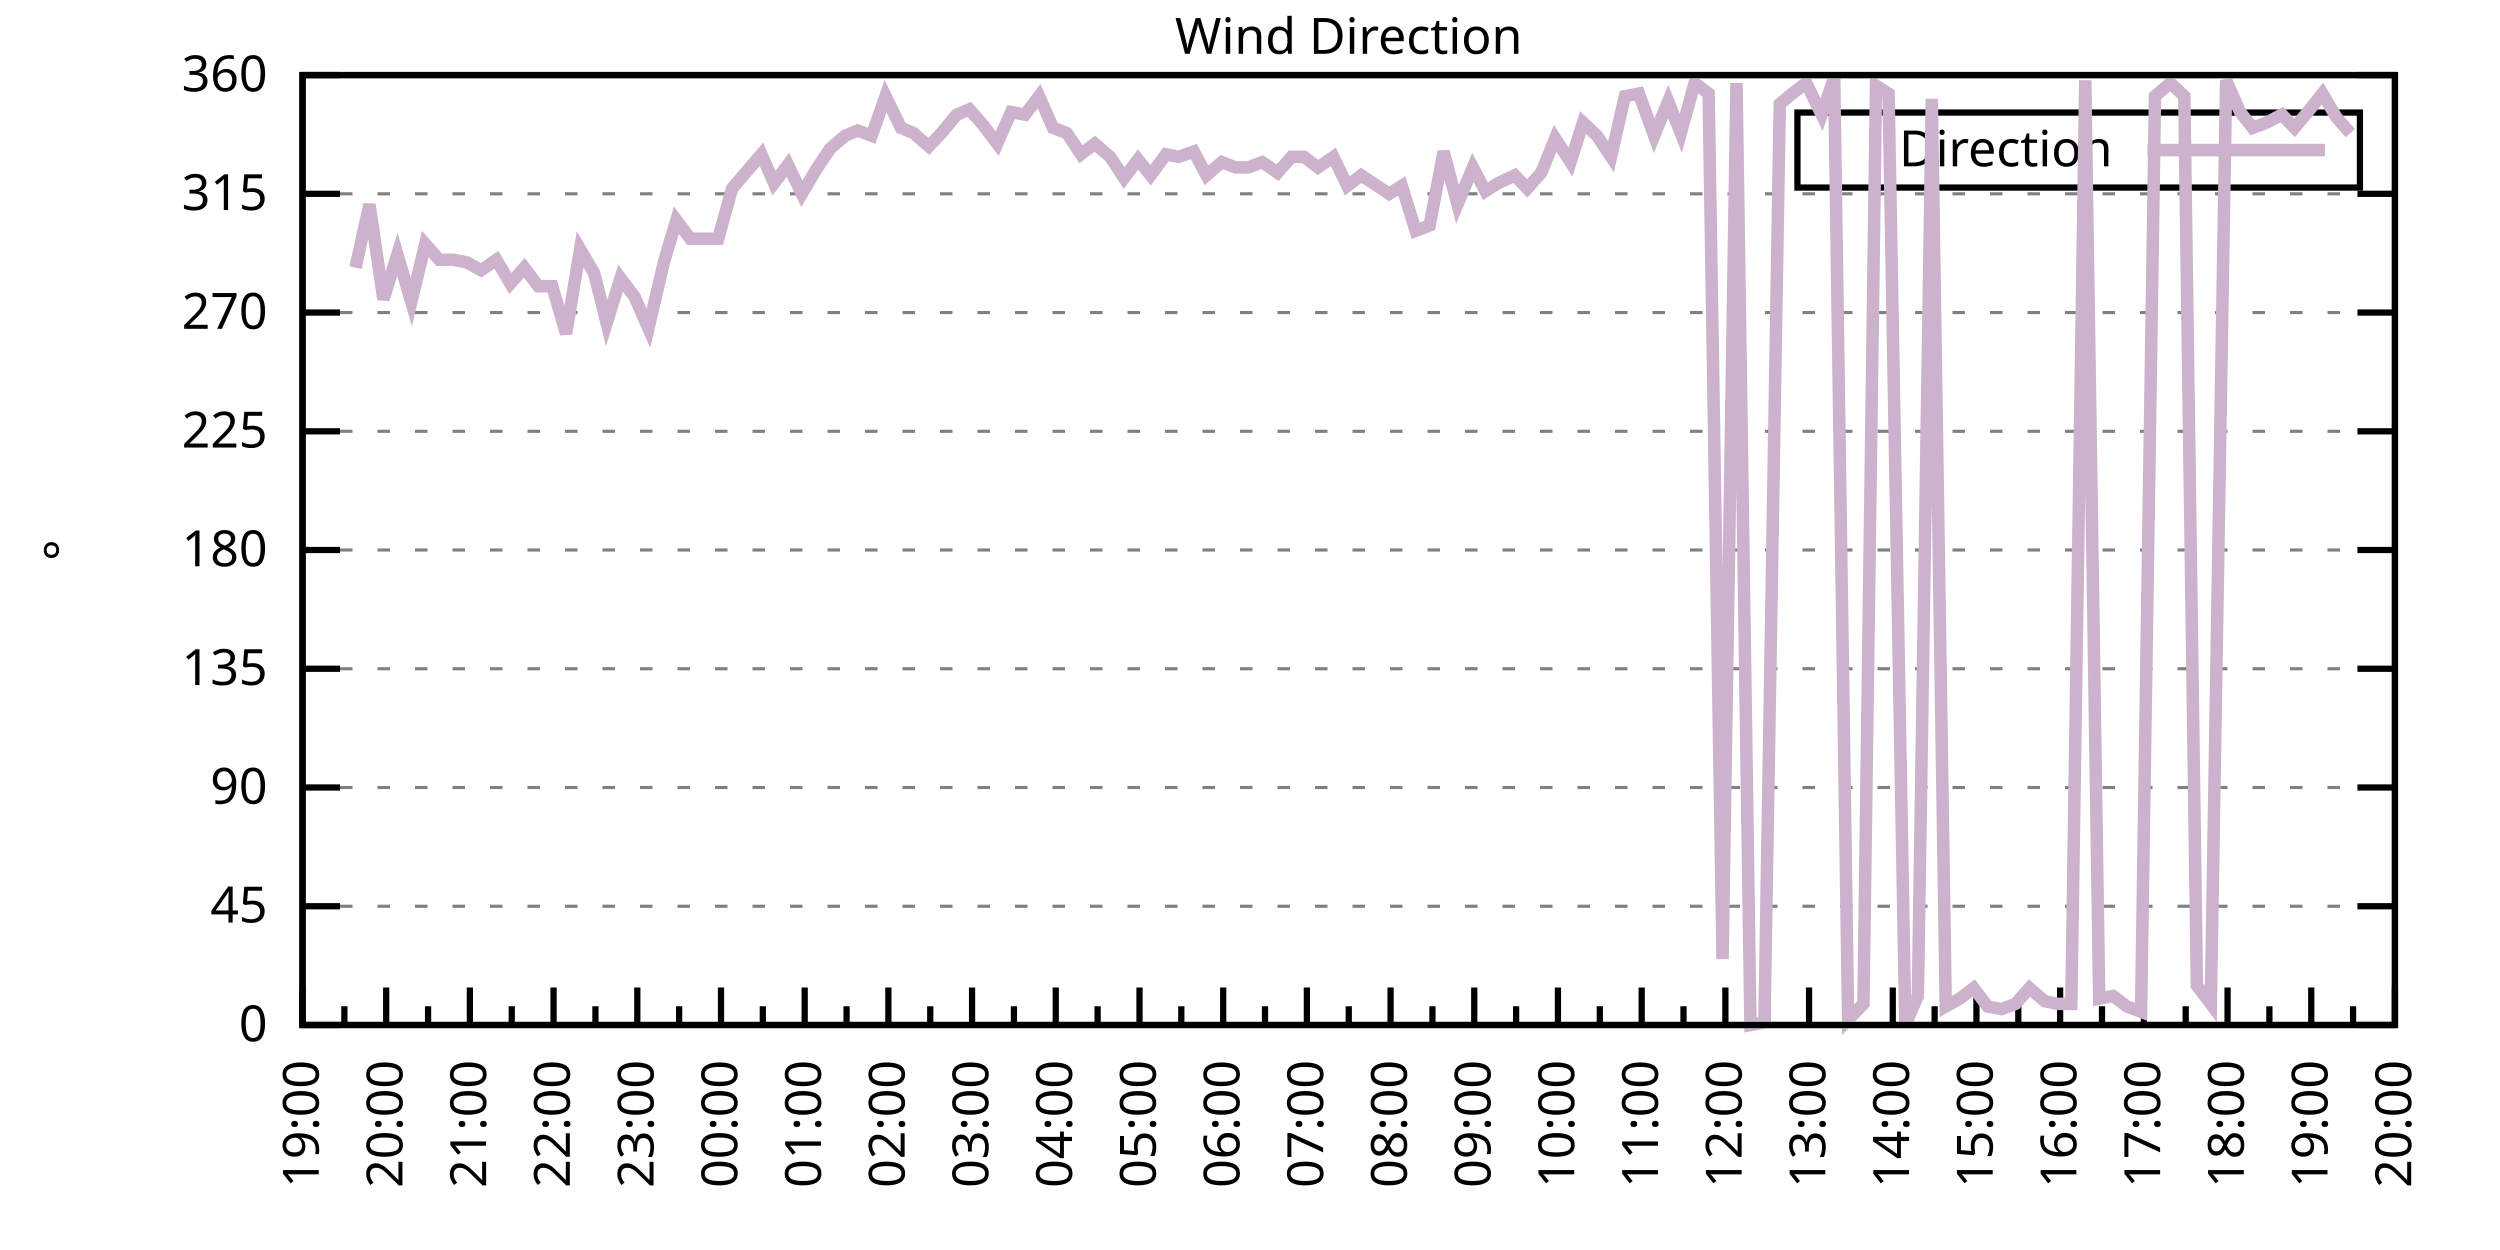
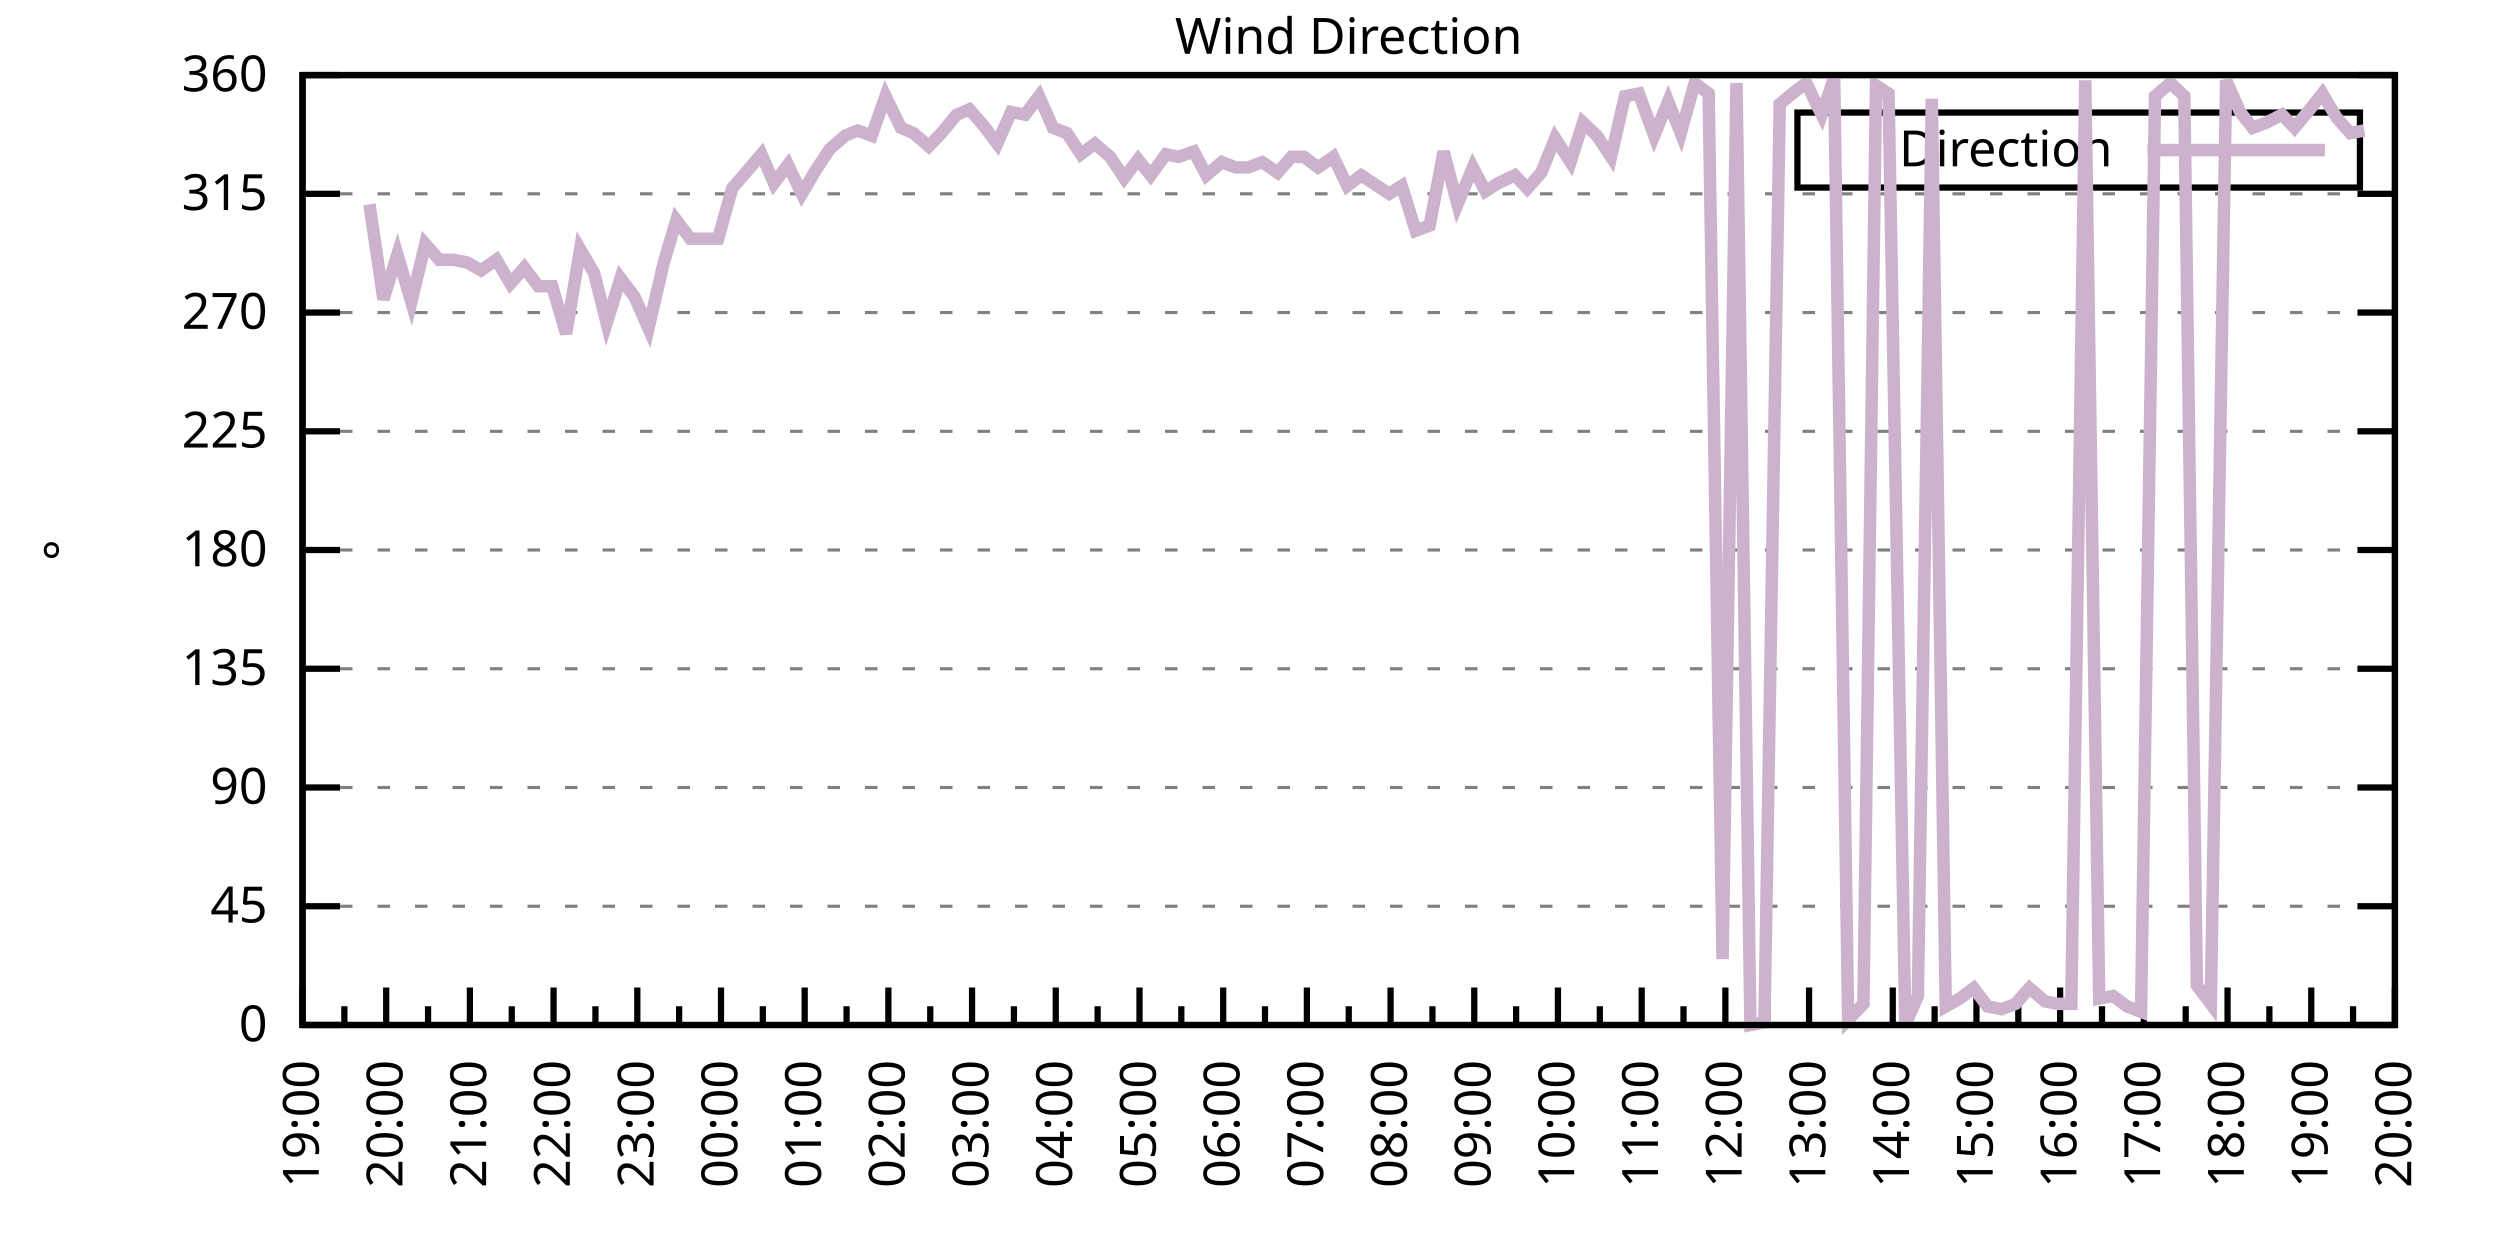
<svg xmlns="http://www.w3.org/2000/svg" xmlns:xlink="http://www.w3.org/1999/xlink" width="400" height="200" viewBox="0 0 400 200">
  <g id="gnuplot_canvas">
    <rect x="0" y="0" width="400" height="200" fill="none" />
    <defs>
      <circle id="gpDot" r="0.5" stroke-width="0.5" stroke="currentColor" />
      <path id="gpPt0" stroke-width="0.333" stroke="currentColor" d="M-1,0 h2 M0,-1 v2" />
      <path id="gpPt1" stroke-width="0.333" stroke="currentColor" d="M-1,-1 L1,1 M1,-1 L-1,1" />
      <path id="gpPt2" stroke-width="0.333" stroke="currentColor" d="M-1,0 L1,0 M0,-1 L0,1 M-1,-1 L1,1 M-1,1 L1,-1" />
      <rect id="gpPt3" stroke-width="0.333" stroke="currentColor" x="-1" y="-1" width="2" height="2" />
      <rect id="gpPt4" stroke-width="0.333" stroke="currentColor" fill="currentColor" x="-1" y="-1" width="2" height="2" />
      <circle id="gpPt5" stroke-width="0.333" stroke="currentColor" cx="0" cy="0" r="1" />
      <use xlink:href="#gpPt5" id="gpPt6" fill="currentColor" stroke="none" />
      <path id="gpPt7" stroke-width="0.333" stroke="currentColor" d="M0,-1.33 L-1.33,0.67 L1.33,0.67 z" />
      <use xlink:href="#gpPt7" id="gpPt8" fill="currentColor" stroke="none" />
      <use xlink:href="#gpPt7" id="gpPt9" stroke="currentColor" transform="rotate(180)" />
      <use xlink:href="#gpPt9" id="gpPt10" fill="currentColor" stroke="none" />
      <use xlink:href="#gpPt3" id="gpPt11" stroke="currentColor" transform="rotate(45)" />
      <use xlink:href="#gpPt11" id="gpPt12" fill="currentColor" stroke="none" />
      <path id="gpPt13" stroke-width="0.333" stroke="currentColor" d="M0,1.330 L1.265,0.411 L0.782,-1.067 L-0.782,-1.076 L-1.265,0.411 z" />
      <use xlink:href="#gpPt13" id="gpPt14" fill="currentColor" stroke="none" />
      <filter id="textbox" filterUnits="objectBoundingBox" x="0" y="0" height="1" width="1">
        <feFlood flood-color="white" flood-opacity="1" result="bgnd" />
        <feComposite in="SourceGraphic" in2="bgnd" operator="atop" />
      </filter>
      <filter id="greybox" filterUnits="objectBoundingBox" x="0" y="0" height="1" width="1">
        <feFlood flood-color="lightgrey" flood-opacity="1" result="grey" />
        <feComposite in="SourceGraphic" in2="grey" operator="atop" />
      </filter>
    </defs>
    <g fill="none" color="white" stroke="currentColor" stroke-width="1.00" stroke-linecap="butt" stroke-linejoin="miter">
</g>
    <g fill="none" color="black" stroke="currentColor" stroke-width="1.00" stroke-linecap="butt" stroke-linejoin="miter">
      <g stroke="none" shape-rendering="crispEdges">
        <polygon fill="rgb(255, 255, 255)" points="48.40,164.00 383.18,164.00 383.18,12.02 48.40,12.02 " />
      </g>
    </g>
    <g fill="none" color="black" stroke="currentColor" stroke-width="1.00" stroke-linecap="butt" stroke-linejoin="miter">
</g>
    <g fill="none" color="black" stroke="black" stroke-width="0.50" stroke-linecap="butt" stroke-linejoin="miter">
</g>
    <g fill="none" color="gray" stroke="currentColor" stroke-width="0.50" stroke-linecap="butt" stroke-linejoin="miter">
      <path stroke="gray" stroke-dasharray="2,4" class="gridline" d="M48.40,164.00 L383.19,164.00  " />
    </g>
    <g fill="none" color="gray" stroke="gray" stroke-width="1.00" stroke-linecap="butt" stroke-linejoin="miter">
</g>
    <g fill="none" color="black" stroke="currentColor" stroke-width="1.00" stroke-linecap="butt" stroke-linejoin="miter">
      <path stroke="black" d="M48.40,164.00 L54.40,164.00 M383.19,164.00 L377.19,164.00  " />
      <g transform="translate(42.80,166.60)" stroke="none" fill="black" font-family="Sans" font-size="8.00" text-anchor="end">
        <text>
          <tspan font-family="Sans"> 0</tspan>
        </text>
      </g>
    </g>
    <g fill="none" color="black" stroke="currentColor" stroke-width="1.00" stroke-linecap="butt" stroke-linejoin="miter">
</g>
    <g fill="none" color="black" stroke="black" stroke-width="0.50" stroke-linecap="butt" stroke-linejoin="miter">
</g>
    <g fill="none" color="gray" stroke="currentColor" stroke-width="0.50" stroke-linecap="butt" stroke-linejoin="miter">
      <path stroke="gray" stroke-dasharray="2,4" class="gridline" d="M48.40,145.00 L383.19,145.00  " />
    </g>
    <g fill="none" color="gray" stroke="gray" stroke-width="1.00" stroke-linecap="butt" stroke-linejoin="miter">
</g>
    <g fill="none" color="black" stroke="currentColor" stroke-width="1.00" stroke-linecap="butt" stroke-linejoin="miter">
      <path stroke="black" d="M48.40,145.00 L54.40,145.00 M383.19,145.00 L377.19,145.00  " />
      <g transform="translate(42.80,147.60)" stroke="none" fill="black" font-family="Sans" font-size="8.00" text-anchor="end">
        <text>
          <tspan font-family="Sans"> 45</tspan>
        </text>
      </g>
    </g>
    <g fill="none" color="black" stroke="currentColor" stroke-width="1.00" stroke-linecap="butt" stroke-linejoin="miter">
</g>
    <g fill="none" color="black" stroke="black" stroke-width="0.50" stroke-linecap="butt" stroke-linejoin="miter">
</g>
    <g fill="none" color="gray" stroke="currentColor" stroke-width="0.50" stroke-linecap="butt" stroke-linejoin="miter">
      <path stroke="gray" stroke-dasharray="2,4" class="gridline" d="M48.40,126.00 L383.19,126.00  " />
    </g>
    <g fill="none" color="gray" stroke="gray" stroke-width="1.00" stroke-linecap="butt" stroke-linejoin="miter">
</g>
    <g fill="none" color="black" stroke="currentColor" stroke-width="1.00" stroke-linecap="butt" stroke-linejoin="miter">
      <path stroke="black" d="M48.40,126.00 L54.40,126.00 M383.19,126.00 L377.19,126.00  " />
      <g transform="translate(42.80,128.60)" stroke="none" fill="black" font-family="Sans" font-size="8.00" text-anchor="end">
        <text>
          <tspan font-family="Sans"> 90</tspan>
        </text>
      </g>
    </g>
    <g fill="none" color="black" stroke="currentColor" stroke-width="1.00" stroke-linecap="butt" stroke-linejoin="miter">
</g>
    <g fill="none" color="black" stroke="black" stroke-width="0.50" stroke-linecap="butt" stroke-linejoin="miter">
</g>
    <g fill="none" color="gray" stroke="currentColor" stroke-width="0.50" stroke-linecap="butt" stroke-linejoin="miter">
      <path stroke="gray" stroke-dasharray="2,4" class="gridline" d="M48.40,107.00 L383.19,107.00  " />
    </g>
    <g fill="none" color="gray" stroke="gray" stroke-width="1.00" stroke-linecap="butt" stroke-linejoin="miter">
</g>
    <g fill="none" color="black" stroke="currentColor" stroke-width="1.00" stroke-linecap="butt" stroke-linejoin="miter">
      <path stroke="black" d="M48.40,107.00 L54.40,107.00 M383.19,107.00 L377.19,107.00  " />
      <g transform="translate(42.80,109.60)" stroke="none" fill="black" font-family="Sans" font-size="8.00" text-anchor="end">
        <text>
          <tspan font-family="Sans"> 135</tspan>
        </text>
      </g>
    </g>
    <g fill="none" color="black" stroke="currentColor" stroke-width="1.00" stroke-linecap="butt" stroke-linejoin="miter">
</g>
    <g fill="none" color="black" stroke="black" stroke-width="0.50" stroke-linecap="butt" stroke-linejoin="miter">
</g>
    <g fill="none" color="gray" stroke="currentColor" stroke-width="0.50" stroke-linecap="butt" stroke-linejoin="miter">
      <path stroke="gray" stroke-dasharray="2,4" class="gridline" d="M48.40,88.00 L383.19,88.00  " />
    </g>
    <g fill="none" color="gray" stroke="gray" stroke-width="1.00" stroke-linecap="butt" stroke-linejoin="miter">
</g>
    <g fill="none" color="black" stroke="currentColor" stroke-width="1.00" stroke-linecap="butt" stroke-linejoin="miter">
      <path stroke="black" d="M48.40,88.00 L54.40,88.00 M383.19,88.00 L377.19,88.00  " />
      <g transform="translate(42.80,90.60)" stroke="none" fill="black" font-family="Sans" font-size="8.00" text-anchor="end">
        <text>
          <tspan font-family="Sans"> 180</tspan>
        </text>
      </g>
    </g>
    <g fill="none" color="black" stroke="currentColor" stroke-width="1.00" stroke-linecap="butt" stroke-linejoin="miter">
</g>
    <g fill="none" color="black" stroke="black" stroke-width="0.50" stroke-linecap="butt" stroke-linejoin="miter">
</g>
    <g fill="none" color="gray" stroke="currentColor" stroke-width="0.50" stroke-linecap="butt" stroke-linejoin="miter">
      <path stroke="gray" stroke-dasharray="2,4" class="gridline" d="M48.40,69.01 L383.19,69.01  " />
    </g>
    <g fill="none" color="gray" stroke="gray" stroke-width="1.00" stroke-linecap="butt" stroke-linejoin="miter">
</g>
    <g fill="none" color="black" stroke="currentColor" stroke-width="1.00" stroke-linecap="butt" stroke-linejoin="miter">
      <path stroke="black" d="M48.40,69.01 L54.40,69.01 M383.19,69.01 L377.19,69.01  " />
      <g transform="translate(42.80,71.61)" stroke="none" fill="black" font-family="Sans" font-size="8.00" text-anchor="end">
        <text>
          <tspan font-family="Sans"> 225</tspan>
        </text>
      </g>
    </g>
    <g fill="none" color="black" stroke="currentColor" stroke-width="1.00" stroke-linecap="butt" stroke-linejoin="miter">
</g>
    <g fill="none" color="black" stroke="black" stroke-width="0.50" stroke-linecap="butt" stroke-linejoin="miter">
</g>
    <g fill="none" color="gray" stroke="currentColor" stroke-width="0.50" stroke-linecap="butt" stroke-linejoin="miter">
      <path stroke="gray" stroke-dasharray="2,4" class="gridline" d="M48.40,50.01 L383.19,50.01  " />
    </g>
    <g fill="none" color="gray" stroke="gray" stroke-width="1.00" stroke-linecap="butt" stroke-linejoin="miter">
</g>
    <g fill="none" color="black" stroke="currentColor" stroke-width="1.00" stroke-linecap="butt" stroke-linejoin="miter">
      <path stroke="black" d="M48.40,50.01 L54.40,50.01 M383.19,50.01 L377.19,50.01  " />
      <g transform="translate(42.80,52.61)" stroke="none" fill="black" font-family="Sans" font-size="8.00" text-anchor="end">
        <text>
          <tspan font-family="Sans"> 270</tspan>
        </text>
      </g>
    </g>
    <g fill="none" color="black" stroke="currentColor" stroke-width="1.00" stroke-linecap="butt" stroke-linejoin="miter">
</g>
    <g fill="none" color="black" stroke="black" stroke-width="0.50" stroke-linecap="butt" stroke-linejoin="miter">
</g>
    <g fill="none" color="gray" stroke="currentColor" stroke-width="0.50" stroke-linecap="butt" stroke-linejoin="miter">
      <path stroke="gray" stroke-dasharray="2,4" class="gridline" d="M48.40,31.01 L383.19,31.01  " />
    </g>
    <g fill="none" color="gray" stroke="gray" stroke-width="1.00" stroke-linecap="butt" stroke-linejoin="miter">
</g>
    <g fill="none" color="black" stroke="currentColor" stroke-width="1.00" stroke-linecap="butt" stroke-linejoin="miter">
      <path stroke="black" d="M48.40,31.01 L54.40,31.01 M383.19,31.01 L377.19,31.01  " />
      <g transform="translate(42.80,33.61)" stroke="none" fill="black" font-family="Sans" font-size="8.00" text-anchor="end">
        <text>
          <tspan font-family="Sans"> 315</tspan>
        </text>
      </g>
    </g>
    <g fill="none" color="black" stroke="currentColor" stroke-width="1.00" stroke-linecap="butt" stroke-linejoin="miter">
</g>
    <g fill="none" color="black" stroke="black" stroke-width="0.50" stroke-linecap="butt" stroke-linejoin="miter">
</g>
    <g fill="none" color="gray" stroke="currentColor" stroke-width="0.50" stroke-linecap="butt" stroke-linejoin="miter">
      <path stroke="gray" stroke-dasharray="2,4" class="gridline" d="M48.40,12.01 L383.19,12.01  " />
    </g>
    <g fill="none" color="gray" stroke="gray" stroke-width="1.00" stroke-linecap="butt" stroke-linejoin="miter">
</g>
    <g fill="none" color="black" stroke="currentColor" stroke-width="1.00" stroke-linecap="butt" stroke-linejoin="miter">
      <path stroke="black" d="M48.40,12.01 L54.40,12.01 M383.19,12.01 L377.19,12.01  " />
      <g transform="translate(42.80,14.61)" stroke="none" fill="black" font-family="Sans" font-size="8.00" text-anchor="end">
        <text>
          <tspan font-family="Sans"> 360</tspan>
        </text>
      </g>
    </g>
    <g fill="none" color="black" stroke="currentColor" stroke-width="1.00" stroke-linecap="butt" stroke-linejoin="miter">
      <path stroke="black" d="M48.40,164.00 L48.40,158.00  " />
      <g transform="translate(51.00,169.60) rotate(270)" stroke="none" fill="black" font-family="Sans" font-size="8.00" text-anchor="end">
        <text>
          <tspan font-family="Sans">19:00</tspan>
        </text>
      </g>
    </g>
    <g fill="none" color="black" stroke="currentColor" stroke-width="1.00" stroke-linecap="butt" stroke-linejoin="miter">
      <path stroke="black" d="M55.10,164.00 L55.10,161.00 M61.79,164.00 L61.79,158.00  " />
      <g transform="translate(64.39,169.60) rotate(270)" stroke="none" fill="black" font-family="Sans" font-size="8.00" text-anchor="end">
        <text>
          <tspan font-family="Sans">20:00</tspan>
        </text>
      </g>
    </g>
    <g fill="none" color="black" stroke="currentColor" stroke-width="1.00" stroke-linecap="butt" stroke-linejoin="miter">
      <path stroke="black" d="M68.49,164.00 L68.49,161.00 M75.18,164.00 L75.18,158.00  " />
      <g transform="translate(77.78,169.60) rotate(270)" stroke="none" fill="black" font-family="Sans" font-size="8.00" text-anchor="end">
        <text>
          <tspan font-family="Sans">21:00</tspan>
        </text>
      </g>
    </g>
    <g fill="none" color="black" stroke="currentColor" stroke-width="1.00" stroke-linecap="butt" stroke-linejoin="miter">
      <path stroke="black" d="M81.88,164.00 L81.88,161.00 M88.57,164.00 L88.57,158.00  " />
      <g transform="translate(91.17,169.60) rotate(270)" stroke="none" fill="black" font-family="Sans" font-size="8.00" text-anchor="end">
        <text>
          <tspan font-family="Sans">22:00</tspan>
        </text>
      </g>
    </g>
    <g fill="none" color="black" stroke="currentColor" stroke-width="1.00" stroke-linecap="butt" stroke-linejoin="miter">
      <path stroke="black" d="M95.27,164.00 L95.27,161.00 M101.97,164.00 L101.97,158.00  " />
      <g transform="translate(104.57,169.60) rotate(270)" stroke="none" fill="black" font-family="Sans" font-size="8.00" text-anchor="end">
        <text>
          <tspan font-family="Sans">23:00</tspan>
        </text>
      </g>
    </g>
    <g fill="none" color="black" stroke="currentColor" stroke-width="1.00" stroke-linecap="butt" stroke-linejoin="miter">
      <path stroke="black" d="M108.66,164.00 L108.66,161.00 M115.36,164.00 L115.36,158.00  " />
      <g transform="translate(117.96,169.60) rotate(270)" stroke="none" fill="black" font-family="Sans" font-size="8.00" text-anchor="end">
        <text>
          <tspan font-family="Sans">00:00</tspan>
        </text>
      </g>
    </g>
    <g fill="none" color="black" stroke="currentColor" stroke-width="1.00" stroke-linecap="butt" stroke-linejoin="miter">
      <path stroke="black" d="M122.05,164.00 L122.05,161.00 M128.75,164.00 L128.75,158.00  " />
      <g transform="translate(131.35,169.60) rotate(270)" stroke="none" fill="black" font-family="Sans" font-size="8.00" text-anchor="end">
        <text>
          <tspan font-family="Sans">01:00</tspan>
        </text>
      </g>
    </g>
    <g fill="none" color="black" stroke="currentColor" stroke-width="1.00" stroke-linecap="butt" stroke-linejoin="miter">
      <path stroke="black" d="M135.45,164.00 L135.45,161.00 M142.14,164.00 L142.14,158.00  " />
      <g transform="translate(144.74,169.60) rotate(270)" stroke="none" fill="black" font-family="Sans" font-size="8.00" text-anchor="end">
        <text>
          <tspan font-family="Sans">02:00</tspan>
        </text>
      </g>
    </g>
    <g fill="none" color="black" stroke="currentColor" stroke-width="1.00" stroke-linecap="butt" stroke-linejoin="miter">
      <path stroke="black" d="M148.84,164.00 L148.84,161.00 M155.53,164.00 L155.53,158.00  " />
      <g transform="translate(158.13,169.60) rotate(270)" stroke="none" fill="black" font-family="Sans" font-size="8.00" text-anchor="end">
        <text>
          <tspan font-family="Sans">03:00</tspan>
        </text>
      </g>
    </g>
    <g fill="none" color="black" stroke="currentColor" stroke-width="1.00" stroke-linecap="butt" stroke-linejoin="miter">
      <path stroke="black" d="M162.23,164.00 L162.23,161.00 M168.92,164.00 L168.92,158.00  " />
      <g transform="translate(171.52,169.60) rotate(270)" stroke="none" fill="black" font-family="Sans" font-size="8.00" text-anchor="end">
        <text>
          <tspan font-family="Sans">04:00</tspan>
        </text>
      </g>
    </g>
    <g fill="none" color="black" stroke="currentColor" stroke-width="1.00" stroke-linecap="butt" stroke-linejoin="miter">
      <path stroke="black" d="M175.62,164.00 L175.62,161.00 M182.32,164.00 L182.32,158.00  " />
      <g transform="translate(184.92,169.60) rotate(270)" stroke="none" fill="black" font-family="Sans" font-size="8.00" text-anchor="end">
        <text>
          <tspan font-family="Sans">05:00</tspan>
        </text>
      </g>
    </g>
    <g fill="none" color="black" stroke="currentColor" stroke-width="1.00" stroke-linecap="butt" stroke-linejoin="miter">
      <path stroke="black" d="M189.01,164.00 L189.01,161.00 M195.71,164.00 L195.71,158.00  " />
      <g transform="translate(198.31,169.60) rotate(270)" stroke="none" fill="black" font-family="Sans" font-size="8.00" text-anchor="end">
        <text>
          <tspan font-family="Sans">06:00</tspan>
        </text>
      </g>
    </g>
    <g fill="none" color="black" stroke="currentColor" stroke-width="1.00" stroke-linecap="butt" stroke-linejoin="miter">
      <path stroke="black" d="M202.40,164.00 L202.40,161.00 M209.10,164.00 L209.10,158.00  " />
      <g transform="translate(211.70,169.60) rotate(270)" stroke="none" fill="black" font-family="Sans" font-size="8.00" text-anchor="end">
        <text>
          <tspan font-family="Sans">07:00</tspan>
        </text>
      </g>
    </g>
    <g fill="none" color="black" stroke="currentColor" stroke-width="1.00" stroke-linecap="butt" stroke-linejoin="miter">
      <path stroke="black" d="M215.80,164.00 L215.80,161.00 M222.49,164.00 L222.49,158.00  " />
      <g transform="translate(225.09,169.60) rotate(270)" stroke="none" fill="black" font-family="Sans" font-size="8.00" text-anchor="end">
        <text>
          <tspan font-family="Sans">08:00</tspan>
        </text>
      </g>
    </g>
    <g fill="none" color="black" stroke="currentColor" stroke-width="1.00" stroke-linecap="butt" stroke-linejoin="miter">
      <path stroke="black" d="M229.19,164.00 L229.19,161.00 M235.88,164.00 L235.88,158.00  " />
      <g transform="translate(238.48,169.60) rotate(270)" stroke="none" fill="black" font-family="Sans" font-size="8.00" text-anchor="end">
        <text>
          <tspan font-family="Sans">09:00</tspan>
        </text>
      </g>
    </g>
    <g fill="none" color="black" stroke="currentColor" stroke-width="1.00" stroke-linecap="butt" stroke-linejoin="miter">
      <path stroke="black" d="M242.58,164.00 L242.58,161.00 M249.27,164.00 L249.27,158.00  " />
      <g transform="translate(251.87,169.60) rotate(270)" stroke="none" fill="black" font-family="Sans" font-size="8.00" text-anchor="end">
        <text>
          <tspan font-family="Sans">10:00</tspan>
        </text>
      </g>
    </g>
    <g fill="none" color="black" stroke="currentColor" stroke-width="1.00" stroke-linecap="butt" stroke-linejoin="miter">
      <path stroke="black" d="M255.97,164.00 L255.97,161.00 M262.67,164.00 L262.67,158.00  " />
      <g transform="translate(265.27,169.60) rotate(270)" stroke="none" fill="black" font-family="Sans" font-size="8.00" text-anchor="end">
        <text>
          <tspan font-family="Sans">11:00</tspan>
        </text>
      </g>
    </g>
    <g fill="none" color="black" stroke="currentColor" stroke-width="1.00" stroke-linecap="butt" stroke-linejoin="miter">
      <path stroke="black" d="M269.36,164.00 L269.36,161.00 M276.06,164.00 L276.06,158.00  " />
      <g transform="translate(278.66,169.60) rotate(270)" stroke="none" fill="black" font-family="Sans" font-size="8.00" text-anchor="end">
        <text>
          <tspan font-family="Sans">12:00</tspan>
        </text>
      </g>
    </g>
    <g fill="none" color="black" stroke="currentColor" stroke-width="1.00" stroke-linecap="butt" stroke-linejoin="miter">
      <path stroke="black" d="M282.75,164.00 L282.75,161.00 M289.45,164.00 L289.45,158.00  " />
      <g transform="translate(292.05,169.60) rotate(270)" stroke="none" fill="black" font-family="Sans" font-size="8.00" text-anchor="end">
        <text>
          <tspan font-family="Sans">13:00</tspan>
        </text>
      </g>
    </g>
    <g fill="none" color="black" stroke="currentColor" stroke-width="1.00" stroke-linecap="butt" stroke-linejoin="miter">
      <path stroke="black" d="M296.14,164.00 L296.14,161.00 M302.84,164.00 L302.84,158.00  " />
      <g transform="translate(305.44,169.60) rotate(270)" stroke="none" fill="black" font-family="Sans" font-size="8.00" text-anchor="end">
        <text>
          <tspan font-family="Sans">14:00</tspan>
        </text>
      </g>
    </g>
    <g fill="none" color="black" stroke="currentColor" stroke-width="1.00" stroke-linecap="butt" stroke-linejoin="miter">
      <path stroke="black" d="M309.54,164.00 L309.54,161.00 M316.23,164.00 L316.23,158.00  " />
      <g transform="translate(318.83,169.60) rotate(270)" stroke="none" fill="black" font-family="Sans" font-size="8.00" text-anchor="end">
        <text>
          <tspan font-family="Sans">15:00</tspan>
        </text>
      </g>
    </g>
    <g fill="none" color="black" stroke="currentColor" stroke-width="1.00" stroke-linecap="butt" stroke-linejoin="miter">
      <path stroke="black" d="M322.93,164.00 L322.93,161.00 M329.62,164.00 L329.62,158.00  " />
      <g transform="translate(332.22,169.60) rotate(270)" stroke="none" fill="black" font-family="Sans" font-size="8.00" text-anchor="end">
        <text>
          <tspan font-family="Sans">16:00</tspan>
        </text>
      </g>
    </g>
    <g fill="none" color="black" stroke="currentColor" stroke-width="1.00" stroke-linecap="butt" stroke-linejoin="miter">
      <path stroke="black" d="M336.32,164.00 L336.32,161.00 M343.02,164.00 L343.02,158.00  " />
      <g transform="translate(345.62,169.60) rotate(270)" stroke="none" fill="black" font-family="Sans" font-size="8.00" text-anchor="end">
        <text>
          <tspan font-family="Sans">17:00</tspan>
        </text>
      </g>
    </g>
    <g fill="none" color="black" stroke="currentColor" stroke-width="1.00" stroke-linecap="butt" stroke-linejoin="miter">
      <path stroke="black" d="M349.71,164.00 L349.71,161.00 M356.41,164.00 L356.41,158.00  " />
      <g transform="translate(359.01,169.60) rotate(270)" stroke="none" fill="black" font-family="Sans" font-size="8.00" text-anchor="end">
        <text>
          <tspan font-family="Sans">18:00</tspan>
        </text>
      </g>
    </g>
    <g fill="none" color="black" stroke="currentColor" stroke-width="1.00" stroke-linecap="butt" stroke-linejoin="miter">
      <path stroke="black" d="M363.10,164.00 L363.10,161.00 M369.80,164.00 L369.80,158.00  " />
      <g transform="translate(372.40,169.60) rotate(270)" stroke="none" fill="black" font-family="Sans" font-size="8.00" text-anchor="end">
        <text>
          <tspan font-family="Sans">19:00</tspan>
        </text>
      </g>
    </g>
    <g fill="none" color="black" stroke="currentColor" stroke-width="1.00" stroke-linecap="butt" stroke-linejoin="miter">
      <path stroke="black" d="M376.49,164.00 L376.49,161.00 M383.19,164.00 L383.19,158.00  " />
      <g transform="translate(385.79,169.60) rotate(270)" stroke="none" fill="black" font-family="Sans" font-size="8.00" text-anchor="end">
        <text>
          <tspan font-family="Sans">20:00</tspan>
        </text>
      </g>
    </g>
    <g fill="none" color="black" stroke="currentColor" stroke-width="1.00" stroke-linecap="butt" stroke-linejoin="miter">
</g>
    <g fill="none" color="black" stroke="currentColor" stroke-width="1.00" stroke-linecap="butt" stroke-linejoin="miter">
      <path stroke="black" d="M48.40,12.01 L48.40,164.00 L383.19,164.00 L383.19,12.01 L48.40,12.01 Z  " />
    </g>
    <g fill="none" color="black" stroke="currentColor" stroke-width="1.00" stroke-linecap="butt" stroke-linejoin="miter">
      <g transform="translate(12.80,88.01) rotate(270)" stroke="none" fill="black" font-family="Sans" font-size="8.00" text-anchor="middle">
        <text>
          <tspan font-family="Sans">°</tspan>
        </text>
      </g>
    </g>
    <g fill="none" color="black" stroke="currentColor" stroke-width="1.00" stroke-linecap="butt" stroke-linejoin="miter">
</g>
    <g fill="none" color="black" stroke="currentColor" stroke-width="1.00" stroke-linecap="butt" stroke-linejoin="miter">
      <path stroke="black" d="M287.59,30.01 L287.59,18.01 L377.59,18.01 L377.59,30.01 L287.59,30.01 Z  " />
    </g>
    <g id="Wind_direction_plot_1">
      <g fill="none" color="white" stroke="black" stroke-width="2.00" stroke-linecap="butt" stroke-linejoin="miter">
</g>
      <g fill="none" color="black" stroke="currentColor" stroke-width="2.00" stroke-linecap="butt" stroke-linejoin="miter">
        <g transform="translate(337.99,26.61)" stroke="none" fill="black" font-family="Sans" font-size="8.00" text-anchor="end">
          <text>
            <tspan font-family="Sans">Direction</tspan>
          </text>
        </g>
      </g>
      <g fill="none" color="black" stroke="currentColor" stroke-width="2.00" stroke-linecap="butt" stroke-linejoin="miter">
-         <path stroke="rgb(204, 178, 204)" d="M343.59,24.01 L371.99,24.01 M56.88,42.83 L59.11,32.70 L61.35,47.90 L63.58,40.72 L65.81,48.32 L68.04,39.03   L70.27,41.56 L72.50,41.56 L74.74,41.99 L76.97,43.25 L79.42,41.56 L81.66,45.36 L83.89,42.83 L86.12,45.79   L88.35,45.79 L90.58,53.39 L92.82,39.87 L95.05,43.67 L97.06,51.70 L99.29,44.52 L101.52,47.47 L103.75,52.54   L106.21,41.99 L108.22,35.23 L110.45,38.19 L112.90,38.19 L114.91,38.19 L117.14,30.16 L121.83,24.68 L123.84,29.32   L126.07,26.36 L128.30,31.01 L130.54,27.21 L132.77,23.83 L135.22,21.72 L137.23,20.88 L139.46,21.72 L141.69,15.39   L144.15,20.45 L146.16,21.30 L148.61,23.41 L150.62,21.30 L153.08,18.34 L155.09,17.50 L157.32,20.03 L159.55,22.99   L161.78,17.92 L164.01,18.34 L166.25,15.39 L168.48,20.45 L170.71,21.30 L172.94,24.68 L175.17,22.99 L177.63,25.10   L179.86,28.48 L182.09,25.52 L184.10,28.05 L186.56,24.68 L188.57,25.10 L191.02,24.25 L193.03,28.05 L195.48,25.94   L197.72,26.79 L199.73,26.79 L201.96,25.94 L204.41,27.63 L206.64,25.10 L208.65,25.10 L210.88,26.79 L213.34,25.10   L215.57,29.74 L217.80,28.05 L222.27,31.01 L224.28,29.74 L226.51,36.92 L228.74,36.08 L230.97,24.25 L233.20,32.70   L235.66,26.79 L237.67,30.59 L239.68,29.32 L242.36,28.05 L244.36,30.16 L246.60,27.63 L248.83,22.14 L251.28,25.94   L253.29,19.61 L255.52,21.72 L257.76,25.10 L259.99,15.39 L262.22,14.97 L264.67,21.72 L266.91,16.23 L268.92,21.30   L271.15,13.28 L273.38,14.97 L275.61,153.45 L277.84,13.28 L280.07,164.00 L282.31,163.58 L284.76,16.65 L286.77,14.97   L289.00,13.28 L291.46,18.34 L293.47,12.43 L295.70,163.16 L298.15,160.62 L300.16,13.70 L302.17,14.97 L304.85,164.00   L306.86,159.36 L309.09,15.81 L311.32,161.04 L313.55,159.78 L315.79,158.09 L318.02,161.04 L320.25,161.47 L322.48,160.62   L324.71,158.09 L327.17,160.20 L329.18,160.62 L331.41,160.62 L333.64,12.85 L335.87,159.78 L338.10,159.36 L340.34,161.04   L342.57,161.89 L344.80,15.39 L347.26,13.28 L349.49,15.39 L351.50,157.67 L353.73,160.62 L356.18,12.85 L358.42,17.92   L360.42,20.45 L362.66,19.61 L365.11,18.34 L367.12,20.45 L369.58,17.50 L371.58,14.97 L373.82,18.77 L376.05,21.30    " />
+         <path stroke="rgb(204, 178, 204)" d="M343.59,24.01 L371.99,24.01 M59.11,32.70 L61.35,47.90 L63.58,40.72 L65.81,48.32 L68.04,39.03 L70.27,41.56   L72.50,41.56 L74.74,41.99 L76.97,43.25 L79.42,41.56 L81.66,45.36 L83.89,42.83 L86.12,45.79 L88.35,45.79   L90.58,53.39 L92.82,39.87 L95.05,43.67 L97.06,51.70 L99.29,44.52 L101.52,47.47 L103.75,52.54 L106.21,41.99   L108.22,35.23 L110.45,38.19 L112.90,38.19 L114.91,38.19 L117.14,30.16 L121.83,24.68 L123.84,29.32 L126.07,26.36   L128.30,31.01 L130.54,27.21 L132.77,23.83 L135.22,21.72 L137.23,20.88 L139.46,21.72 L141.69,15.39 L144.15,20.45   L146.16,21.30 L148.61,23.41 L150.62,21.30 L153.08,18.34 L155.09,17.50 L157.32,20.03 L159.55,22.99 L161.78,17.92   L164.01,18.34 L166.25,15.39 L168.48,20.45 L170.71,21.30 L172.94,24.68 L175.17,22.99 L177.63,25.10 L179.86,28.48   L182.09,25.52 L184.10,28.05 L186.56,24.68 L188.57,25.10 L191.02,24.25 L193.03,28.05 L195.48,25.94 L197.72,26.79   L199.73,26.79 L201.96,25.94 L204.41,27.63 L206.64,25.10 L208.65,25.10 L210.88,26.79 L213.34,25.10 L215.57,29.74   L217.80,28.05 L222.27,31.01 L224.28,29.74 L226.51,36.92 L228.74,36.08 L230.97,24.25 L233.20,32.70 L235.66,26.79   L237.67,30.59 L239.68,29.32 L242.36,28.05 L244.36,30.16 L246.60,27.63 L248.83,22.14 L251.28,25.94 L253.29,19.61   L255.52,21.72 L257.76,25.10 L259.99,15.39 L262.22,14.97 L264.67,21.72 L266.91,16.23 L268.92,21.30 L271.15,13.28   L273.38,14.97 L275.61,153.45 L277.84,13.28 L280.07,164.00 L282.31,163.58 L284.76,16.65 L286.77,14.97 L289.00,13.28   L291.46,18.34 L293.47,12.43 L295.70,163.16 L298.15,160.62 L300.16,13.70 L302.17,14.97 L304.85,164.00 L306.86,159.36   L309.09,15.81 L311.32,161.04 L313.55,159.78 L315.79,158.09 L318.02,161.04 L320.25,161.47 L322.48,160.62 L324.71,158.09   L327.17,160.20 L329.18,160.62 L331.41,160.62 L333.64,12.85 L335.87,159.78 L338.10,159.36 L340.34,161.04 L342.57,161.89   L344.80,15.39 L347.26,13.28 L349.49,15.39 L351.50,157.67 L353.73,160.62 L356.18,12.85 L358.42,17.92 L360.42,20.45   L362.66,19.61 L365.11,18.34 L367.12,20.45 L369.58,17.50 L371.58,14.97 L373.82,18.77 L376.05,21.30 L378.28,20.88    " />
      </g>
    </g>
    <g fill="none" color="black" stroke="currentColor" stroke-width="2.00" stroke-linecap="butt" stroke-linejoin="miter">
</g>
    <g fill="none" color="black" stroke="black" stroke-width="1.00" stroke-linecap="butt" stroke-linejoin="miter">
</g>
    <g fill="none" color="black" stroke="currentColor" stroke-width="1.00" stroke-linecap="butt" stroke-linejoin="miter">
      <path stroke="black" d="M48.40,12.01 L48.40,164.00 L383.19,164.00 L383.19,12.01 L48.40,12.01 Z  " />
    </g>
    <g fill="none" color="black" stroke="currentColor" stroke-width="1.00" stroke-linecap="butt" stroke-linejoin="miter">
      <g transform="translate(215.79,8.61)" stroke="none" fill="black" font-family="Sans" font-size="8.00" text-anchor="middle">
        <text>
          <tspan font-family="Sans">Wind Direction</tspan>
        </text>
      </g>
    </g>
    <g fill="none" color="black" stroke="currentColor" stroke-width="1.00" stroke-linecap="butt" stroke-linejoin="miter">
</g>
  </g>
</svg>
